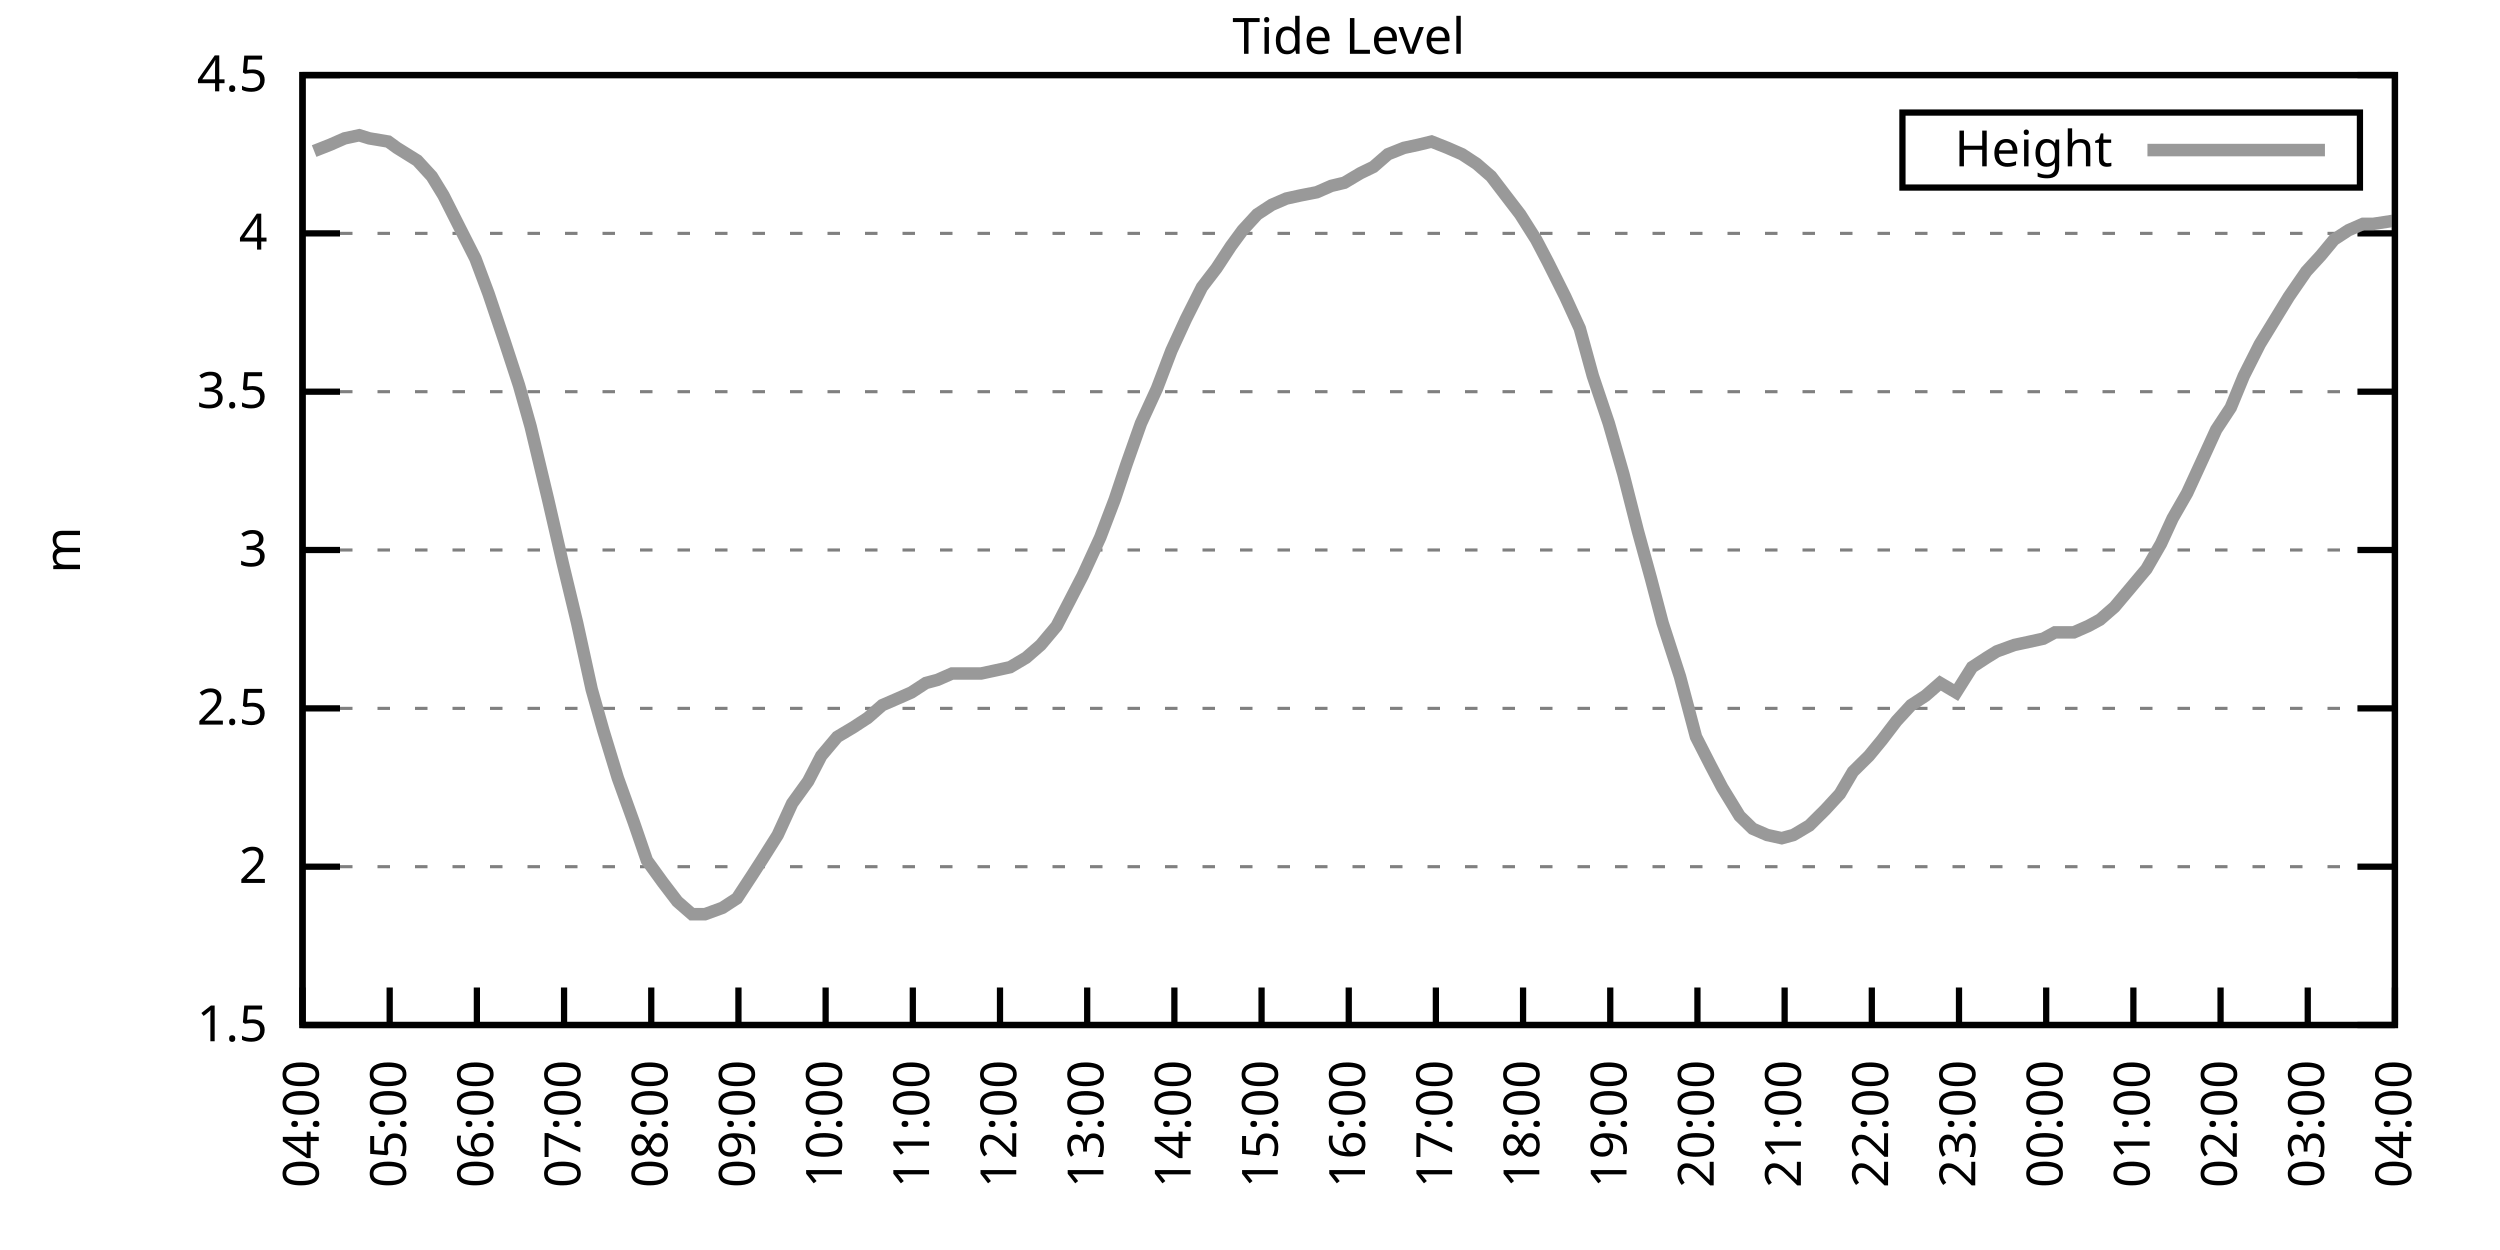
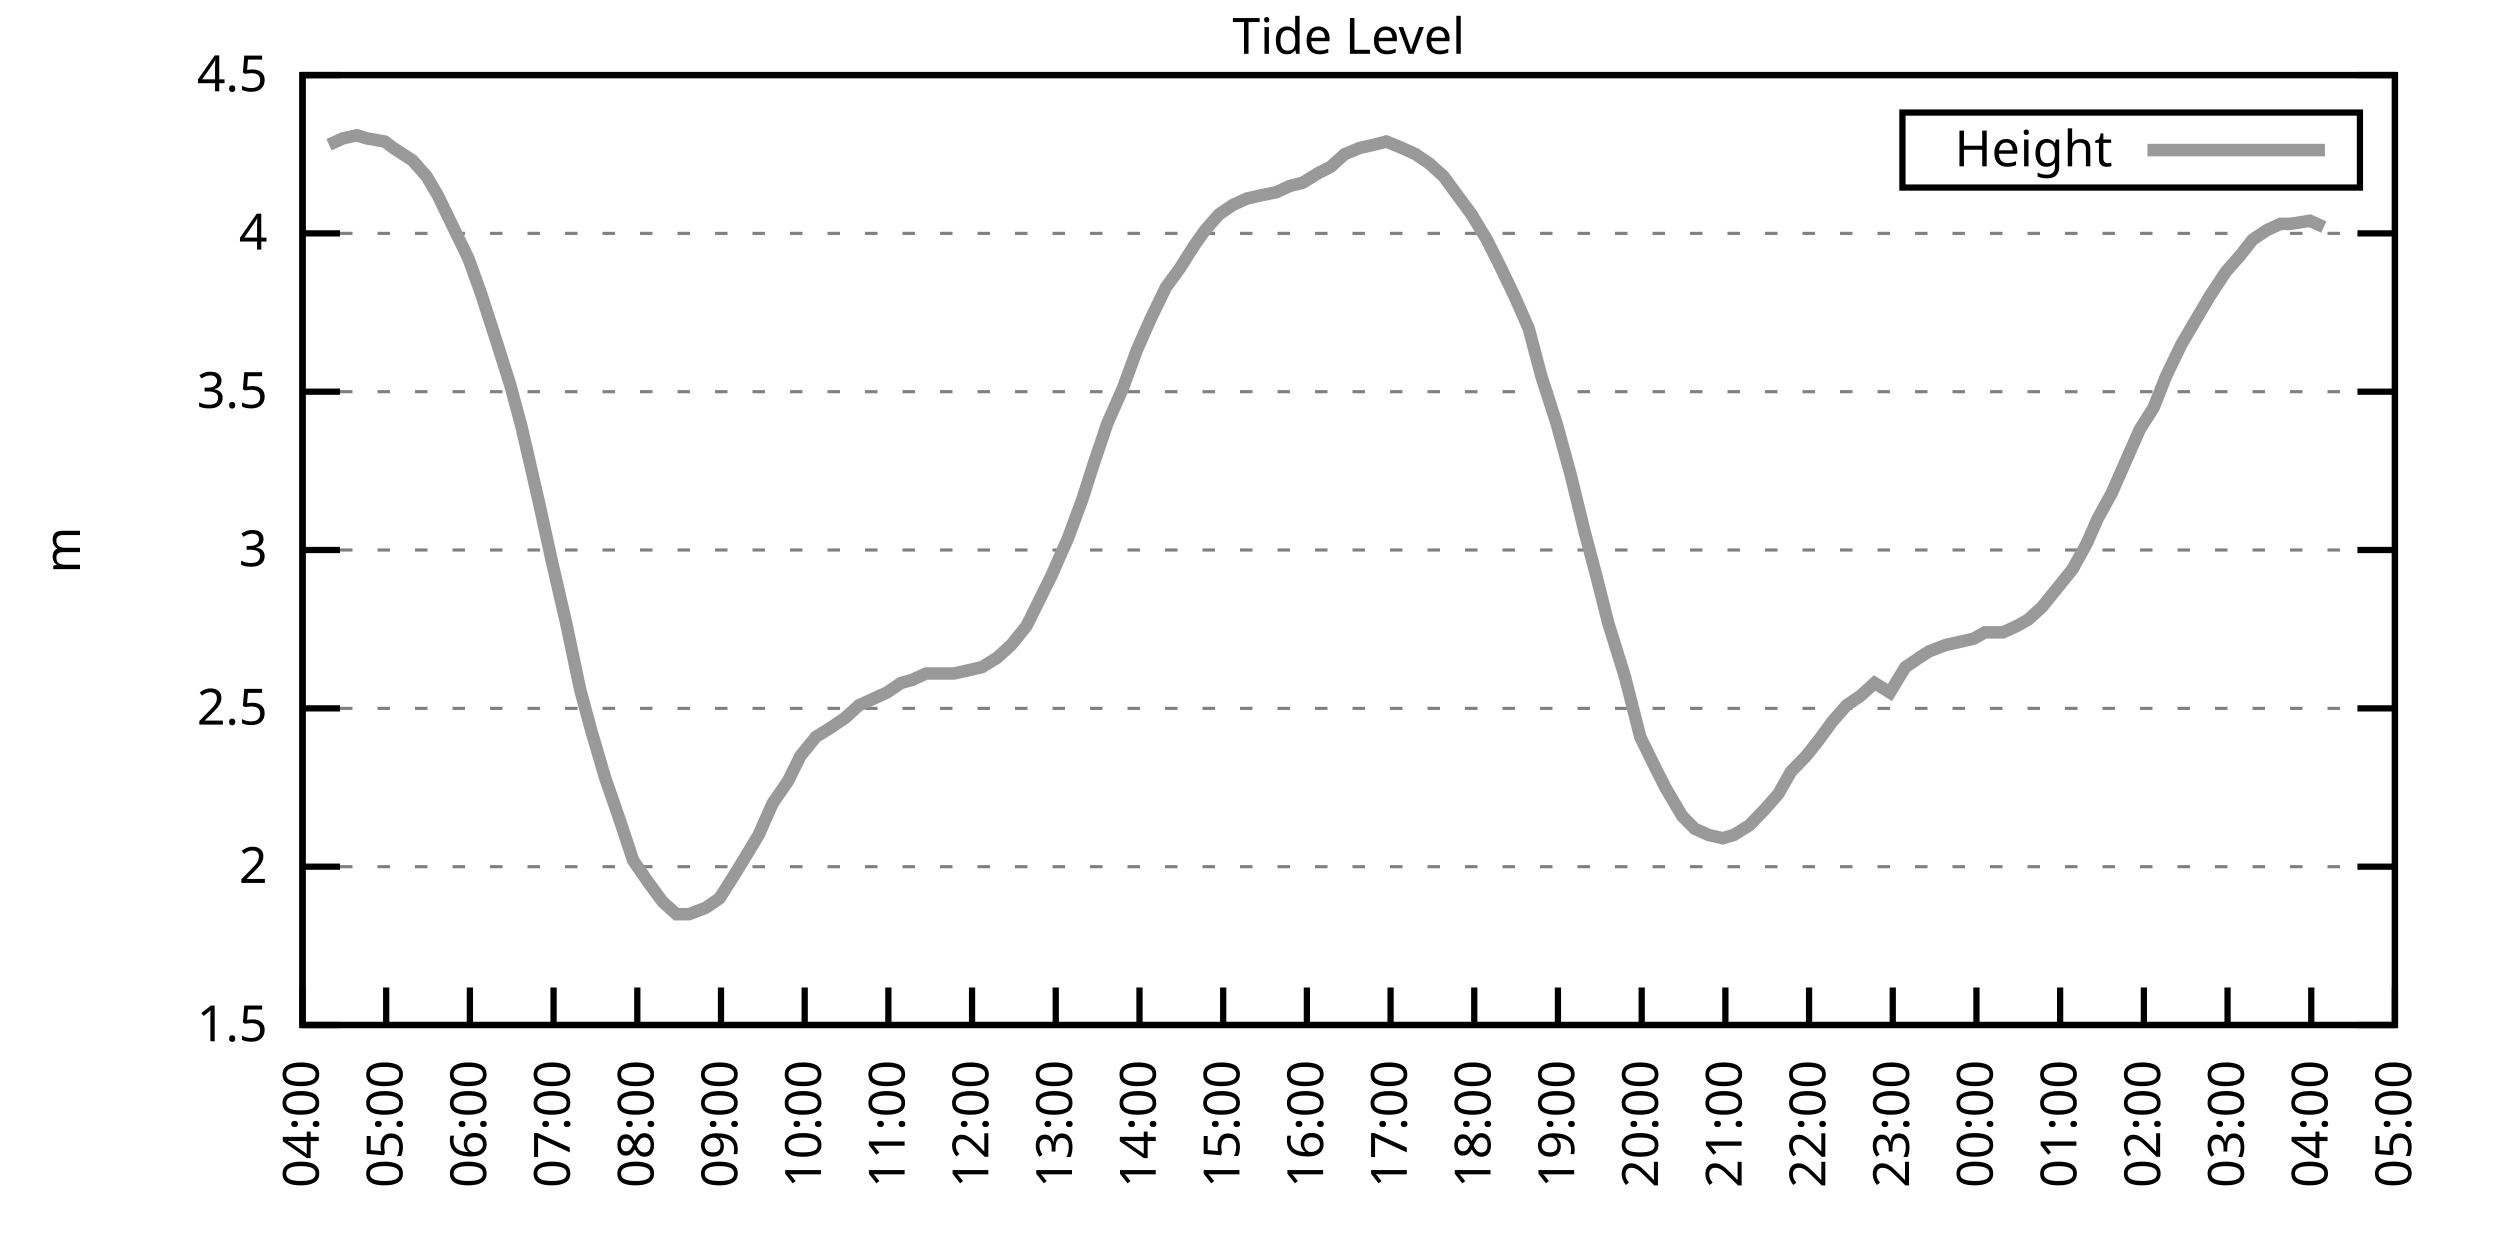
<svg xmlns="http://www.w3.org/2000/svg" xmlns:xlink="http://www.w3.org/1999/xlink" width="400" height="200" viewBox="0 0 400 200">
  <g id="gnuplot_canvas">
    <rect x="0" y="0" width="400" height="200" fill="none" />
    <defs>
      <circle id="gpDot" r="0.5" stroke-width="0.5" stroke="currentColor" />
      <path id="gpPt0" stroke-width="0.333" stroke="currentColor" d="M-1,0 h2 M0,-1 v2" />
      <path id="gpPt1" stroke-width="0.333" stroke="currentColor" d="M-1,-1 L1,1 M1,-1 L-1,1" />
      <path id="gpPt2" stroke-width="0.333" stroke="currentColor" d="M-1,0 L1,0 M0,-1 L0,1 M-1,-1 L1,1 M-1,1 L1,-1" />
      <rect id="gpPt3" stroke-width="0.333" stroke="currentColor" x="-1" y="-1" width="2" height="2" />
      <rect id="gpPt4" stroke-width="0.333" stroke="currentColor" fill="currentColor" x="-1" y="-1" width="2" height="2" />
      <circle id="gpPt5" stroke-width="0.333" stroke="currentColor" cx="0" cy="0" r="1" />
      <use xlink:href="#gpPt5" id="gpPt6" fill="currentColor" stroke="none" />
      <path id="gpPt7" stroke-width="0.333" stroke="currentColor" d="M0,-1.33 L-1.33,0.67 L1.33,0.67 z" />
      <use xlink:href="#gpPt7" id="gpPt8" fill="currentColor" stroke="none" />
      <use xlink:href="#gpPt7" id="gpPt9" stroke="currentColor" transform="rotate(180)" />
      <use xlink:href="#gpPt9" id="gpPt10" fill="currentColor" stroke="none" />
      <use xlink:href="#gpPt3" id="gpPt11" stroke="currentColor" transform="rotate(45)" />
      <use xlink:href="#gpPt11" id="gpPt12" fill="currentColor" stroke="none" />
      <path id="gpPt13" stroke-width="0.333" stroke="currentColor" d="M0,1.330 L1.265,0.411 L0.782,-1.067 L-0.782,-1.076 L-1.265,0.411 z" />
      <use xlink:href="#gpPt13" id="gpPt14" fill="currentColor" stroke="none" />
      <filter id="textbox" filterUnits="objectBoundingBox" x="0" y="0" height="1" width="1">
        <feFlood flood-color="white" flood-opacity="1" result="bgnd" />
        <feComposite in="SourceGraphic" in2="bgnd" operator="atop" />
      </filter>
      <filter id="greybox" filterUnits="objectBoundingBox" x="0" y="0" height="1" width="1">
        <feFlood flood-color="lightgrey" flood-opacity="1" result="grey" />
        <feComposite in="SourceGraphic" in2="grey" operator="atop" />
      </filter>
    </defs>
    <g fill="none" color="white" stroke="currentColor" stroke-width="1.00" stroke-linecap="butt" stroke-linejoin="miter">
</g>
    <g fill="none" color="black" stroke="currentColor" stroke-width="1.00" stroke-linecap="butt" stroke-linejoin="miter">
      <g stroke="none" shape-rendering="crispEdges">
        <polygon fill="rgb(255, 255, 255)" points="48.40,164.00 383.18,164.00 383.18,12.02 48.40,12.02 " />
      </g>
    </g>
    <g fill="none" color="black" stroke="currentColor" stroke-width="1.00" stroke-linecap="butt" stroke-linejoin="miter">
</g>
    <g fill="none" color="black" stroke="black" stroke-width="0.50" stroke-linecap="butt" stroke-linejoin="miter">
</g>
    <g fill="none" color="gray" stroke="currentColor" stroke-width="0.50" stroke-linecap="butt" stroke-linejoin="miter">
      <path stroke="gray" stroke-dasharray="2,4" class="gridline" d="M48.40,164.00 L383.19,164.00  " />
    </g>
    <g fill="none" color="gray" stroke="gray" stroke-width="1.00" stroke-linecap="butt" stroke-linejoin="miter">
</g>
    <g fill="none" color="black" stroke="currentColor" stroke-width="1.00" stroke-linecap="butt" stroke-linejoin="miter">
      <path stroke="black" d="M48.40,164.00 L54.40,164.00 M383.19,164.00 L377.19,164.00  " />
      <g transform="translate(42.80,166.60)" stroke="none" fill="black" font-family="Sans" font-size="8.00" text-anchor="end">
        <text>
          <tspan font-family="Sans"> 1.5</tspan>
        </text>
      </g>
    </g>
    <g fill="none" color="black" stroke="currentColor" stroke-width="1.00" stroke-linecap="butt" stroke-linejoin="miter">
</g>
    <g fill="none" color="black" stroke="black" stroke-width="0.50" stroke-linecap="butt" stroke-linejoin="miter">
</g>
    <g fill="none" color="gray" stroke="currentColor" stroke-width="0.50" stroke-linecap="butt" stroke-linejoin="miter">
      <path stroke="gray" stroke-dasharray="2,4" class="gridline" d="M48.40,138.67 L383.19,138.67  " />
    </g>
    <g fill="none" color="gray" stroke="gray" stroke-width="1.00" stroke-linecap="butt" stroke-linejoin="miter">
</g>
    <g fill="none" color="black" stroke="currentColor" stroke-width="1.00" stroke-linecap="butt" stroke-linejoin="miter">
      <path stroke="black" d="M48.40,138.67 L54.40,138.67 M383.19,138.67 L377.19,138.67  " />
      <g transform="translate(42.80,141.27)" stroke="none" fill="black" font-family="Sans" font-size="8.00" text-anchor="end">
        <text>
          <tspan font-family="Sans"> 2</tspan>
        </text>
      </g>
    </g>
    <g fill="none" color="black" stroke="currentColor" stroke-width="1.00" stroke-linecap="butt" stroke-linejoin="miter">
</g>
    <g fill="none" color="black" stroke="black" stroke-width="0.50" stroke-linecap="butt" stroke-linejoin="miter">
</g>
    <g fill="none" color="gray" stroke="currentColor" stroke-width="0.50" stroke-linecap="butt" stroke-linejoin="miter">
      <path stroke="gray" stroke-dasharray="2,4" class="gridline" d="M48.40,113.34 L383.19,113.34  " />
    </g>
    <g fill="none" color="gray" stroke="gray" stroke-width="1.00" stroke-linecap="butt" stroke-linejoin="miter">
</g>
    <g fill="none" color="black" stroke="currentColor" stroke-width="1.00" stroke-linecap="butt" stroke-linejoin="miter">
      <path stroke="black" d="M48.40,113.34 L54.40,113.34 M383.19,113.34 L377.19,113.34  " />
      <g transform="translate(42.80,115.94)" stroke="none" fill="black" font-family="Sans" font-size="8.00" text-anchor="end">
        <text>
          <tspan font-family="Sans"> 2.5</tspan>
        </text>
      </g>
    </g>
    <g fill="none" color="black" stroke="currentColor" stroke-width="1.00" stroke-linecap="butt" stroke-linejoin="miter">
</g>
    <g fill="none" color="black" stroke="black" stroke-width="0.50" stroke-linecap="butt" stroke-linejoin="miter">
</g>
    <g fill="none" color="gray" stroke="currentColor" stroke-width="0.50" stroke-linecap="butt" stroke-linejoin="miter">
      <path stroke="gray" stroke-dasharray="2,4" class="gridline" d="M48.40,88.00 L383.19,88.00  " />
    </g>
    <g fill="none" color="gray" stroke="gray" stroke-width="1.00" stroke-linecap="butt" stroke-linejoin="miter">
</g>
    <g fill="none" color="black" stroke="currentColor" stroke-width="1.00" stroke-linecap="butt" stroke-linejoin="miter">
      <path stroke="black" d="M48.40,88.00 L54.40,88.00 M383.19,88.00 L377.19,88.00  " />
      <g transform="translate(42.80,90.60)" stroke="none" fill="black" font-family="Sans" font-size="8.00" text-anchor="end">
        <text>
          <tspan font-family="Sans"> 3</tspan>
        </text>
      </g>
    </g>
    <g fill="none" color="black" stroke="currentColor" stroke-width="1.00" stroke-linecap="butt" stroke-linejoin="miter">
</g>
    <g fill="none" color="black" stroke="black" stroke-width="0.50" stroke-linecap="butt" stroke-linejoin="miter">
</g>
    <g fill="none" color="gray" stroke="currentColor" stroke-width="0.50" stroke-linecap="butt" stroke-linejoin="miter">
      <path stroke="gray" stroke-dasharray="2,4" class="gridline" d="M48.40,62.67 L383.19,62.67  " />
    </g>
    <g fill="none" color="gray" stroke="gray" stroke-width="1.00" stroke-linecap="butt" stroke-linejoin="miter">
</g>
    <g fill="none" color="black" stroke="currentColor" stroke-width="1.00" stroke-linecap="butt" stroke-linejoin="miter">
      <path stroke="black" d="M48.40,62.67 L54.40,62.67 M383.19,62.67 L377.19,62.67  " />
      <g transform="translate(42.80,65.27)" stroke="none" fill="black" font-family="Sans" font-size="8.00" text-anchor="end">
        <text>
          <tspan font-family="Sans"> 3.5</tspan>
        </text>
      </g>
    </g>
    <g fill="none" color="black" stroke="currentColor" stroke-width="1.00" stroke-linecap="butt" stroke-linejoin="miter">
</g>
    <g fill="none" color="black" stroke="black" stroke-width="0.50" stroke-linecap="butt" stroke-linejoin="miter">
</g>
    <g fill="none" color="gray" stroke="currentColor" stroke-width="0.50" stroke-linecap="butt" stroke-linejoin="miter">
      <path stroke="gray" stroke-dasharray="2,4" class="gridline" d="M48.40,37.34 L383.19,37.34  " />
    </g>
    <g fill="none" color="gray" stroke="gray" stroke-width="1.00" stroke-linecap="butt" stroke-linejoin="miter">
</g>
    <g fill="none" color="black" stroke="currentColor" stroke-width="1.00" stroke-linecap="butt" stroke-linejoin="miter">
      <path stroke="black" d="M48.40,37.34 L54.40,37.34 M383.19,37.34 L377.19,37.34  " />
      <g transform="translate(42.80,39.94)" stroke="none" fill="black" font-family="Sans" font-size="8.00" text-anchor="end">
        <text>
          <tspan font-family="Sans"> 4</tspan>
        </text>
      </g>
    </g>
    <g fill="none" color="black" stroke="currentColor" stroke-width="1.00" stroke-linecap="butt" stroke-linejoin="miter">
</g>
    <g fill="none" color="black" stroke="black" stroke-width="0.50" stroke-linecap="butt" stroke-linejoin="miter">
</g>
    <g fill="none" color="gray" stroke="currentColor" stroke-width="0.50" stroke-linecap="butt" stroke-linejoin="miter">
      <path stroke="gray" stroke-dasharray="2,4" class="gridline" d="M48.40,12.01 L383.19,12.01  " />
    </g>
    <g fill="none" color="gray" stroke="gray" stroke-width="1.00" stroke-linecap="butt" stroke-linejoin="miter">
</g>
    <g fill="none" color="black" stroke="currentColor" stroke-width="1.00" stroke-linecap="butt" stroke-linejoin="miter">
      <path stroke="black" d="M48.40,12.01 L54.40,12.01 M383.19,12.01 L377.19,12.01  " />
      <g transform="translate(42.80,14.61)" stroke="none" fill="black" font-family="Sans" font-size="8.00" text-anchor="end">
        <text>
          <tspan font-family="Sans"> 4.5</tspan>
        </text>
      </g>
    </g>
    <g fill="none" color="black" stroke="currentColor" stroke-width="1.00" stroke-linecap="butt" stroke-linejoin="miter">
      <path stroke="black" d="M48.40,164.00 L48.40,158.00  " />
      <g transform="translate(51.00,169.60) rotate(270.00)" stroke="none" fill="black" font-family="Sans" font-size="8.00" text-anchor="end">
        <text>
          <tspan font-family="Sans">04:00</tspan>
        </text>
      </g>
    </g>
    <g fill="none" color="black" stroke="currentColor" stroke-width="1.00" stroke-linecap="butt" stroke-linejoin="miter">
-       <path stroke="black" d="M62.35,164.00 L62.35,158.00  " />
-       <g transform="translate(64.95,169.60) rotate(270.00)" stroke="none" fill="black" font-family="Sans" font-size="8.00" text-anchor="end">
+       <path stroke="black" d="M61.79,164.00 L61.79,158.00  " />
+       <g transform="translate(64.39,169.60) rotate(270.00)" stroke="none" fill="black" font-family="Sans" font-size="8.00" text-anchor="end">
        <text>
          <tspan font-family="Sans">05:00</tspan>
        </text>
      </g>
    </g>
    <g fill="none" color="black" stroke="currentColor" stroke-width="1.00" stroke-linecap="butt" stroke-linejoin="miter">
-       <path stroke="black" d="M76.30,164.00 L76.30,158.00  " />
-       <g transform="translate(78.90,169.60) rotate(270.00)" stroke="none" fill="black" font-family="Sans" font-size="8.00" text-anchor="end">
+       <path stroke="black" d="M75.18,164.00 L75.18,158.00  " />
+       <g transform="translate(77.78,169.60) rotate(270.00)" stroke="none" fill="black" font-family="Sans" font-size="8.00" text-anchor="end">
        <text>
          <tspan font-family="Sans">06:00</tspan>
        </text>
      </g>
    </g>
    <g fill="none" color="black" stroke="currentColor" stroke-width="1.00" stroke-linecap="butt" stroke-linejoin="miter">
-       <path stroke="black" d="M90.25,164.00 L90.25,158.00  " />
-       <g transform="translate(92.85,169.60) rotate(270.00)" stroke="none" fill="black" font-family="Sans" font-size="8.00" text-anchor="end">
+       <path stroke="black" d="M88.57,164.00 L88.57,158.00  " />
+       <g transform="translate(91.17,169.60) rotate(270.00)" stroke="none" fill="black" font-family="Sans" font-size="8.00" text-anchor="end">
        <text>
          <tspan font-family="Sans">07:00</tspan>
        </text>
      </g>
    </g>
    <g fill="none" color="black" stroke="currentColor" stroke-width="1.00" stroke-linecap="butt" stroke-linejoin="miter">
-       <path stroke="black" d="M104.20,164.00 L104.20,158.00  " />
-       <g transform="translate(106.80,169.60) rotate(270.00)" stroke="none" fill="black" font-family="Sans" font-size="8.00" text-anchor="end">
+       <path stroke="black" d="M101.97,164.00 L101.97,158.00  " />
+       <g transform="translate(104.57,169.60) rotate(270.00)" stroke="none" fill="black" font-family="Sans" font-size="8.00" text-anchor="end">
        <text>
          <tspan font-family="Sans">08:00</tspan>
        </text>
      </g>
    </g>
    <g fill="none" color="black" stroke="currentColor" stroke-width="1.00" stroke-linecap="butt" stroke-linejoin="miter">
-       <path stroke="black" d="M118.15,164.00 L118.15,158.00  " />
-       <g transform="translate(120.75,169.60) rotate(270.00)" stroke="none" fill="black" font-family="Sans" font-size="8.00" text-anchor="end">
+       <path stroke="black" d="M115.36,164.00 L115.36,158.00  " />
+       <g transform="translate(117.96,169.60) rotate(270.00)" stroke="none" fill="black" font-family="Sans" font-size="8.00" text-anchor="end">
        <text>
          <tspan font-family="Sans">09:00</tspan>
        </text>
      </g>
    </g>
    <g fill="none" color="black" stroke="currentColor" stroke-width="1.00" stroke-linecap="butt" stroke-linejoin="miter">
-       <path stroke="black" d="M132.10,164.00 L132.10,158.00  " />
-       <g transform="translate(134.70,169.60) rotate(270.00)" stroke="none" fill="black" font-family="Sans" font-size="8.00" text-anchor="end">
+       <path stroke="black" d="M128.75,164.00 L128.75,158.00  " />
+       <g transform="translate(131.35,169.60) rotate(270.00)" stroke="none" fill="black" font-family="Sans" font-size="8.00" text-anchor="end">
        <text>
          <tspan font-family="Sans">10:00</tspan>
        </text>
      </g>
    </g>
    <g fill="none" color="black" stroke="currentColor" stroke-width="1.00" stroke-linecap="butt" stroke-linejoin="miter">
-       <path stroke="black" d="M146.05,164.00 L146.05,158.00  " />
-       <g transform="translate(148.65,169.60) rotate(270.00)" stroke="none" fill="black" font-family="Sans" font-size="8.00" text-anchor="end">
+       <path stroke="black" d="M142.14,164.00 L142.14,158.00  " />
+       <g transform="translate(144.74,169.60) rotate(270.00)" stroke="none" fill="black" font-family="Sans" font-size="8.00" text-anchor="end">
        <text>
          <tspan font-family="Sans">11:00</tspan>
        </text>
      </g>
    </g>
    <g fill="none" color="black" stroke="currentColor" stroke-width="1.00" stroke-linecap="butt" stroke-linejoin="miter">
-       <path stroke="black" d="M160.00,164.00 L160.00,158.00  " />
-       <g transform="translate(162.60,169.60) rotate(270.00)" stroke="none" fill="black" font-family="Sans" font-size="8.00" text-anchor="end">
+       <path stroke="black" d="M155.53,164.00 L155.53,158.00  " />
+       <g transform="translate(158.13,169.60) rotate(270.00)" stroke="none" fill="black" font-family="Sans" font-size="8.00" text-anchor="end">
        <text>
          <tspan font-family="Sans">12:00</tspan>
        </text>
      </g>
    </g>
    <g fill="none" color="black" stroke="currentColor" stroke-width="1.00" stroke-linecap="butt" stroke-linejoin="miter">
-       <path stroke="black" d="M173.95,164.00 L173.95,158.00  " />
-       <g transform="translate(176.55,169.60) rotate(270.00)" stroke="none" fill="black" font-family="Sans" font-size="8.00" text-anchor="end">
+       <path stroke="black" d="M168.92,164.00 L168.92,158.00  " />
+       <g transform="translate(171.52,169.60) rotate(270.00)" stroke="none" fill="black" font-family="Sans" font-size="8.00" text-anchor="end">
        <text>
          <tspan font-family="Sans">13:00</tspan>
        </text>
      </g>
    </g>
    <g fill="none" color="black" stroke="currentColor" stroke-width="1.00" stroke-linecap="butt" stroke-linejoin="miter">
-       <path stroke="black" d="M187.90,164.00 L187.90,158.00  " />
-       <g transform="translate(190.50,169.60) rotate(270.00)" stroke="none" fill="black" font-family="Sans" font-size="8.00" text-anchor="end">
+       <path stroke="black" d="M182.32,164.00 L182.32,158.00  " />
+       <g transform="translate(184.92,169.60) rotate(270.00)" stroke="none" fill="black" font-family="Sans" font-size="8.00" text-anchor="end">
        <text>
          <tspan font-family="Sans">14:00</tspan>
        </text>
      </g>
    </g>
    <g fill="none" color="black" stroke="currentColor" stroke-width="1.00" stroke-linecap="butt" stroke-linejoin="miter">
-       <path stroke="black" d="M201.85,164.00 L201.85,158.00  " />
-       <g transform="translate(204.45,169.60) rotate(270.00)" stroke="none" fill="black" font-family="Sans" font-size="8.00" text-anchor="end">
+       <path stroke="black" d="M195.71,164.00 L195.71,158.00  " />
+       <g transform="translate(198.31,169.60) rotate(270.00)" stroke="none" fill="black" font-family="Sans" font-size="8.00" text-anchor="end">
        <text>
          <tspan font-family="Sans">15:00</tspan>
        </text>
      </g>
    </g>
    <g fill="none" color="black" stroke="currentColor" stroke-width="1.00" stroke-linecap="butt" stroke-linejoin="miter">
-       <path stroke="black" d="M215.80,164.00 L215.80,158.00  " />
-       <g transform="translate(218.40,169.60) rotate(270.00)" stroke="none" fill="black" font-family="Sans" font-size="8.00" text-anchor="end">
+       <path stroke="black" d="M209.10,164.00 L209.10,158.00  " />
+       <g transform="translate(211.70,169.60) rotate(270.00)" stroke="none" fill="black" font-family="Sans" font-size="8.00" text-anchor="end">
        <text>
          <tspan font-family="Sans">16:00</tspan>
        </text>
      </g>
    </g>
    <g fill="none" color="black" stroke="currentColor" stroke-width="1.00" stroke-linecap="butt" stroke-linejoin="miter">
-       <path stroke="black" d="M229.74,164.00 L229.74,158.00  " />
-       <g transform="translate(232.34,169.60) rotate(270.00)" stroke="none" fill="black" font-family="Sans" font-size="8.00" text-anchor="end">
+       <path stroke="black" d="M222.49,164.00 L222.49,158.00  " />
+       <g transform="translate(225.09,169.60) rotate(270.00)" stroke="none" fill="black" font-family="Sans" font-size="8.00" text-anchor="end">
        <text>
          <tspan font-family="Sans">17:00</tspan>
        </text>
      </g>
    </g>
    <g fill="none" color="black" stroke="currentColor" stroke-width="1.00" stroke-linecap="butt" stroke-linejoin="miter">
-       <path stroke="black" d="M243.69,164.00 L243.69,158.00  " />
-       <g transform="translate(246.29,169.60) rotate(270.00)" stroke="none" fill="black" font-family="Sans" font-size="8.00" text-anchor="end">
+       <path stroke="black" d="M235.88,164.00 L235.88,158.00  " />
+       <g transform="translate(238.48,169.60) rotate(270.00)" stroke="none" fill="black" font-family="Sans" font-size="8.00" text-anchor="end">
        <text>
          <tspan font-family="Sans">18:00</tspan>
        </text>
      </g>
    </g>
    <g fill="none" color="black" stroke="currentColor" stroke-width="1.00" stroke-linecap="butt" stroke-linejoin="miter">
-       <path stroke="black" d="M257.64,164.00 L257.64,158.00  " />
-       <g transform="translate(260.24,169.60) rotate(270.00)" stroke="none" fill="black" font-family="Sans" font-size="8.00" text-anchor="end">
+       <path stroke="black" d="M249.27,164.00 L249.27,158.00  " />
+       <g transform="translate(251.87,169.60) rotate(270.00)" stroke="none" fill="black" font-family="Sans" font-size="8.00" text-anchor="end">
        <text>
          <tspan font-family="Sans">19:00</tspan>
        </text>
      </g>
    </g>
    <g fill="none" color="black" stroke="currentColor" stroke-width="1.00" stroke-linecap="butt" stroke-linejoin="miter">
-       <path stroke="black" d="M271.59,164.00 L271.59,158.00  " />
-       <g transform="translate(274.19,169.60) rotate(270.00)" stroke="none" fill="black" font-family="Sans" font-size="8.00" text-anchor="end">
+       <path stroke="black" d="M262.67,164.00 L262.67,158.00  " />
+       <g transform="translate(265.27,169.60) rotate(270.00)" stroke="none" fill="black" font-family="Sans" font-size="8.00" text-anchor="end">
        <text>
          <tspan font-family="Sans">20:00</tspan>
        </text>
      </g>
    </g>
    <g fill="none" color="black" stroke="currentColor" stroke-width="1.00" stroke-linecap="butt" stroke-linejoin="miter">
-       <path stroke="black" d="M285.54,164.00 L285.54,158.00  " />
-       <g transform="translate(288.14,169.60) rotate(270.00)" stroke="none" fill="black" font-family="Sans" font-size="8.00" text-anchor="end">
+       <path stroke="black" d="M276.06,164.00 L276.06,158.00  " />
+       <g transform="translate(278.66,169.60) rotate(270.00)" stroke="none" fill="black" font-family="Sans" font-size="8.00" text-anchor="end">
        <text>
          <tspan font-family="Sans">21:00</tspan>
        </text>
      </g>
    </g>
    <g fill="none" color="black" stroke="currentColor" stroke-width="1.00" stroke-linecap="butt" stroke-linejoin="miter">
-       <path stroke="black" d="M299.49,164.00 L299.49,158.00  " />
-       <g transform="translate(302.09,169.60) rotate(270.00)" stroke="none" fill="black" font-family="Sans" font-size="8.00" text-anchor="end">
+       <path stroke="black" d="M289.45,164.00 L289.45,158.00  " />
+       <g transform="translate(292.05,169.60) rotate(270.00)" stroke="none" fill="black" font-family="Sans" font-size="8.00" text-anchor="end">
        <text>
          <tspan font-family="Sans">22:00</tspan>
        </text>
      </g>
    </g>
    <g fill="none" color="black" stroke="currentColor" stroke-width="1.00" stroke-linecap="butt" stroke-linejoin="miter">
-       <path stroke="black" d="M313.44,164.00 L313.44,158.00  " />
-       <g transform="translate(316.04,169.60) rotate(270.00)" stroke="none" fill="black" font-family="Sans" font-size="8.00" text-anchor="end">
+       <path stroke="black" d="M302.84,164.00 L302.84,158.00  " />
+       <g transform="translate(305.44,169.60) rotate(270.00)" stroke="none" fill="black" font-family="Sans" font-size="8.00" text-anchor="end">
        <text>
          <tspan font-family="Sans">23:00</tspan>
        </text>
      </g>
    </g>
    <g fill="none" color="black" stroke="currentColor" stroke-width="1.00" stroke-linecap="butt" stroke-linejoin="miter">
-       <path stroke="black" d="M327.39,164.00 L327.39,158.00  " />
-       <g transform="translate(329.99,169.60) rotate(270.00)" stroke="none" fill="black" font-family="Sans" font-size="8.00" text-anchor="end">
+       <path stroke="black" d="M316.23,164.00 L316.23,158.00  " />
+       <g transform="translate(318.83,169.60) rotate(270.00)" stroke="none" fill="black" font-family="Sans" font-size="8.00" text-anchor="end">
        <text>
          <tspan font-family="Sans">00:00</tspan>
        </text>
      </g>
    </g>
    <g fill="none" color="black" stroke="currentColor" stroke-width="1.00" stroke-linecap="butt" stroke-linejoin="miter">
-       <path stroke="black" d="M341.34,164.00 L341.34,158.00  " />
-       <g transform="translate(343.94,169.60) rotate(270.00)" stroke="none" fill="black" font-family="Sans" font-size="8.00" text-anchor="end">
+       <path stroke="black" d="M329.62,164.00 L329.62,158.00  " />
+       <g transform="translate(332.22,169.60) rotate(270.00)" stroke="none" fill="black" font-family="Sans" font-size="8.00" text-anchor="end">
        <text>
          <tspan font-family="Sans">01:00</tspan>
        </text>
      </g>
    </g>
    <g fill="none" color="black" stroke="currentColor" stroke-width="1.00" stroke-linecap="butt" stroke-linejoin="miter">
-       <path stroke="black" d="M355.29,164.00 L355.29,158.00  " />
-       <g transform="translate(357.89,169.60) rotate(270.00)" stroke="none" fill="black" font-family="Sans" font-size="8.00" text-anchor="end">
+       <path stroke="black" d="M343.02,164.00 L343.02,158.00  " />
+       <g transform="translate(345.62,169.60) rotate(270.00)" stroke="none" fill="black" font-family="Sans" font-size="8.00" text-anchor="end">
        <text>
          <tspan font-family="Sans">02:00</tspan>
        </text>
      </g>
    </g>
    <g fill="none" color="black" stroke="currentColor" stroke-width="1.00" stroke-linecap="butt" stroke-linejoin="miter">
-       <path stroke="black" d="M369.24,164.00 L369.24,158.00  " />
-       <g transform="translate(371.84,169.60) rotate(270.00)" stroke="none" fill="black" font-family="Sans" font-size="8.00" text-anchor="end">
+       <path stroke="black" d="M356.41,164.00 L356.41,158.00  " />
+       <g transform="translate(359.01,169.60) rotate(270.00)" stroke="none" fill="black" font-family="Sans" font-size="8.00" text-anchor="end">
        <text>
          <tspan font-family="Sans">03:00</tspan>
+         </text>
+       </g>
+     </g>
+     <g fill="none" color="black" stroke="currentColor" stroke-width="1.00" stroke-linecap="butt" stroke-linejoin="miter">
+       <path stroke="black" d="M369.80,164.00 L369.80,158.00  " />
+       <g transform="translate(372.40,169.60) rotate(270.00)" stroke="none" fill="black" font-family="Sans" font-size="8.00" text-anchor="end">
+         <text>
+           <tspan font-family="Sans">04:00</tspan>
        </text>
      </g>
    </g>
    <g fill="none" color="black" stroke="currentColor" stroke-width="1.00" stroke-linecap="butt" stroke-linejoin="miter">
      <path stroke="black" d="M383.19,164.00 L383.19,158.00  " />
      <g transform="translate(385.79,169.60) rotate(270.00)" stroke="none" fill="black" font-family="Sans" font-size="8.00" text-anchor="end">
        <text>
-           <tspan font-family="Sans">04:00</tspan>
+           <tspan font-family="Sans">05:00</tspan>
        </text>
      </g>
    </g>
    <g fill="none" color="black" stroke="currentColor" stroke-width="1.00" stroke-linecap="butt" stroke-linejoin="miter">
</g>
    <g fill="none" color="black" stroke="currentColor" stroke-width="1.00" stroke-linecap="butt" stroke-linejoin="miter">
      <path stroke="black" d="M48.40,12.01 L48.40,164.00 L383.19,164.00 L383.19,12.01 L48.40,12.01 Z  " />
    </g>
    <g fill="none" color="black" stroke="currentColor" stroke-width="1.00" stroke-linecap="butt" stroke-linejoin="miter">
</g>
    <g fill="none" color="black" stroke="currentColor" stroke-width="1.00" stroke-linecap="butt" stroke-linejoin="miter">
      <path stroke="black" d="M304.39,30.01 L304.39,18.01 L377.59,18.01 L377.59,30.01 L304.39,30.01 Z  " />
    </g>
    <g id="Tide_level_plot_1">
      <g fill="none" color="white" stroke="black" stroke-width="2.00" stroke-linecap="butt" stroke-linejoin="miter">
</g>
      <g fill="none" color="black" stroke="currentColor" stroke-width="2.00" stroke-linecap="butt" stroke-linejoin="miter">
        <g transform="translate(337.99,26.61)" stroke="none" fill="black" font-family="Sans" font-size="8.00" text-anchor="end">
          <text>
            <tspan font-family="Sans">Height</tspan>
          </text>
        </g>
      </g>
      <g fill="none" color="black" stroke="currentColor" stroke-width="2.00" stroke-linecap="butt" stroke-linejoin="miter">
-         <path stroke="rgb(153, 153, 153)" d="M343.59,24.01 L371.99,24.01 M50.26,24.17 L52.82,23.16 L55.14,22.14 L57.47,21.64 L59.09,22.14 L62.12,22.65   L63.51,23.66 L66.77,25.69 L69.09,28.22 L70.95,31.26 L73.51,36.33 L76.07,41.39 L78.16,46.97 L80.72,54.57   L83.04,61.66 L84.90,68.25 L87.69,79.90 L90.02,90.03 L92.34,99.66 L94.67,110.30 L96.53,116.88 L98.85,124.48   L101.41,131.58 L103.50,137.66 L106.06,141.20 L108.38,144.24 L110.71,146.27 L112.80,146.27 L115.59,145.25 L117.92,143.73   L120.24,140.19 L121.87,137.66 L124.43,133.60 L126.75,128.54 L129.31,124.99 L131.40,120.94 L133.96,117.90 L136.51,116.38   L138.84,114.86 L141.16,112.83 L143.49,111.82 L145.81,110.80 L148.14,109.28 L150.00,108.78 L152.32,107.76 L154.65,107.76   L156.97,107.76 L159.30,107.26 L161.62,106.75 L164.18,105.23 L166.51,103.20 L169.06,100.16 L171.16,96.11 L173.25,92.06   L176.04,85.98 L178.36,79.90 L180.22,74.33 L182.55,67.74 L185.11,62.17 L187.43,56.09 L189.76,51.02 L192.31,45.95   L194.64,42.91 L196.96,39.37 L198.82,36.84 L201.15,34.30 L203.47,32.78 L205.80,31.77 L208.12,31.26 L210.68,30.76   L213.01,29.74 L215.10,29.24 L217.65,27.72 L219.75,26.70 L222.07,24.68 L224.63,23.66 L226.95,23.16 L229.05,22.65   L231.60,23.66 L233.93,24.68 L236.25,26.20 L238.58,28.22 L240.90,31.26 L243.23,34.30 L245.79,38.35 L247.65,41.90   L250.44,47.47 L252.76,52.54 L254.85,60.14 L257.41,67.74 L259.74,75.85 L262.06,84.97 L264.15,92.56 L266.01,99.66   L268.80,108.27 L271.36,117.90 L273.69,122.46 L275.55,126.00 L278.34,130.56 L280.43,132.59 L282.75,133.60 L285.08,134.11   L286.94,133.60 L289.50,132.08 L292.05,129.55 L294.38,127.02 L296.47,123.47 L299.03,120.94 L301.12,118.40 L303.44,115.36   L305.77,112.83 L308.09,111.31 L310.42,109.28 L312.98,110.80 L315.53,106.75 L317.86,105.23 L319.49,104.22 L322.28,103.20   L324.60,102.70 L326.93,102.19 L328.79,101.18 L331.81,101.18 L334.13,100.16 L335.99,99.15 L338.32,97.12 L340.88,94.08   L343.43,91.04 L345.76,86.99 L347.62,82.94 L349.94,78.89 L352.27,73.82 L354.59,68.75 L356.92,65.21 L359.01,60.14   L361.57,55.07 L366.22,47.47 L369.01,43.42 L371.33,40.89 L373.43,38.35 L375.75,36.84 L378.08,35.82 L379.70,35.82   L382.96,35.32  " />
+         <path stroke="rgb(153, 153, 153)" d="M343.59,24.01 L371.99,24.01 M52.64,23.16 L54.87,22.14 L57.10,21.64 L58.67,22.14 L61.57,22.65 L62.91,23.66   L66.03,25.69 L68.26,28.22 L70.05,31.26 L72.50,36.33 L74.96,41.39 L76.97,46.97 L79.42,54.57 L81.66,61.66   L83.44,68.25 L86.12,79.90 L88.35,90.03 L90.58,99.66 L92.82,110.30 L94.60,116.88 L96.83,124.48 L99.29,131.58   L101.30,137.66 L103.75,141.20 L105.98,144.24 L108.22,146.27 L110.22,146.27 L112.90,145.25 L115.13,143.73 L117.37,140.19   L118.93,137.66 L121.38,133.60 L123.62,128.54 L126.07,124.99 L128.08,120.94 L130.54,117.90 L132.99,116.38 L135.22,114.86   L137.45,112.83 L139.69,111.82 L141.92,110.80 L144.15,109.28 L145.94,108.78 L148.17,107.76 L150.40,107.76 L152.63,107.76   L154.86,107.26 L157.10,106.75 L159.55,105.23 L161.78,103.20 L164.24,100.16 L166.25,96.11 L168.25,92.06 L170.93,85.98   L173.17,79.90 L174.95,74.33 L177.18,67.74 L179.64,62.17 L181.87,56.09 L184.10,51.02 L186.56,45.95 L188.79,42.91   L191.02,39.37 L192.81,36.84 L195.04,34.30 L197.27,32.78 L199.50,31.77 L201.73,31.26 L204.19,30.76 L206.42,29.74   L208.43,29.24 L210.88,27.72 L212.89,26.70 L215.13,24.68 L217.58,23.66 L219.81,23.16 L221.82,22.65 L224.28,23.66   L226.51,24.68 L228.74,26.20 L230.97,28.22 L233.20,31.26 L235.44,34.30 L237.89,38.35 L239.68,41.90 L242.36,47.47   L244.59,52.54 L246.60,60.14 L249.05,67.74 L251.28,75.85 L253.51,84.97 L255.52,92.56 L257.31,99.66 L259.99,108.27   L262.44,117.90 L264.67,122.46 L266.46,126.00 L269.14,130.56 L271.15,132.59 L273.38,133.60 L275.61,134.11 L277.40,133.60   L279.85,132.08 L282.31,129.55 L284.54,127.02 L286.55,123.47 L289.00,120.94 L291.01,118.40 L293.24,115.36 L295.48,112.83   L297.71,111.31 L299.94,109.28 L302.39,110.80 L304.85,106.75 L307.08,105.23 L308.64,104.22 L311.32,103.20 L313.55,102.70   L315.79,102.19 L317.57,101.18 L320.47,101.18 L322.70,100.16 L324.49,99.15 L326.72,97.12 L329.18,94.08 L331.63,91.04   L333.86,86.99 L335.65,82.94 L337.88,78.89 L340.11,73.82 L342.35,68.75 L344.58,65.21 L346.59,60.14 L349.04,55.07   L353.51,47.47 L356.18,43.42 L358.42,40.89 L360.42,38.35 L362.66,36.84 L364.89,35.82 L366.45,35.82 L369.58,35.32   L371.81,36.33  " />
      </g>
    </g>
    <g fill="none" color="black" stroke="currentColor" stroke-width="2.00" stroke-linecap="butt" stroke-linejoin="miter">
</g>
    <g fill="none" color="black" stroke="black" stroke-width="1.00" stroke-linecap="butt" stroke-linejoin="miter">
</g>
    <g fill="none" color="black" stroke="currentColor" stroke-width="1.00" stroke-linecap="butt" stroke-linejoin="miter">
      <path stroke="black" d="M48.40,12.01 L48.40,164.00 L383.19,164.00 L383.19,12.01 L48.40,12.01 Z  " />
      <g transform="translate(12.80,88.01) rotate(270.00)" stroke="none" fill="black" font-family="Sans" font-size="8.00" text-anchor="middle">
        <text>
          <tspan font-family="Sans">m</tspan>
        </text>
      </g>
    </g>
    <g fill="none" color="black" stroke="currentColor" stroke-width="1.00" stroke-linecap="butt" stroke-linejoin="miter">
</g>
    <g fill="none" color="black" stroke="currentColor" stroke-width="1.00" stroke-linecap="butt" stroke-linejoin="miter">
      <g transform="translate(215.79,8.61)" stroke="none" fill="black" font-family="Sans" font-size="8.00" text-anchor="middle">
        <text>
          <tspan font-family="Sans">Tide Level</tspan>
        </text>
      </g>
    </g>
    <g fill="none" color="black" stroke="currentColor" stroke-width="1.00" stroke-linecap="butt" stroke-linejoin="miter">
</g>
  </g>
</svg>
